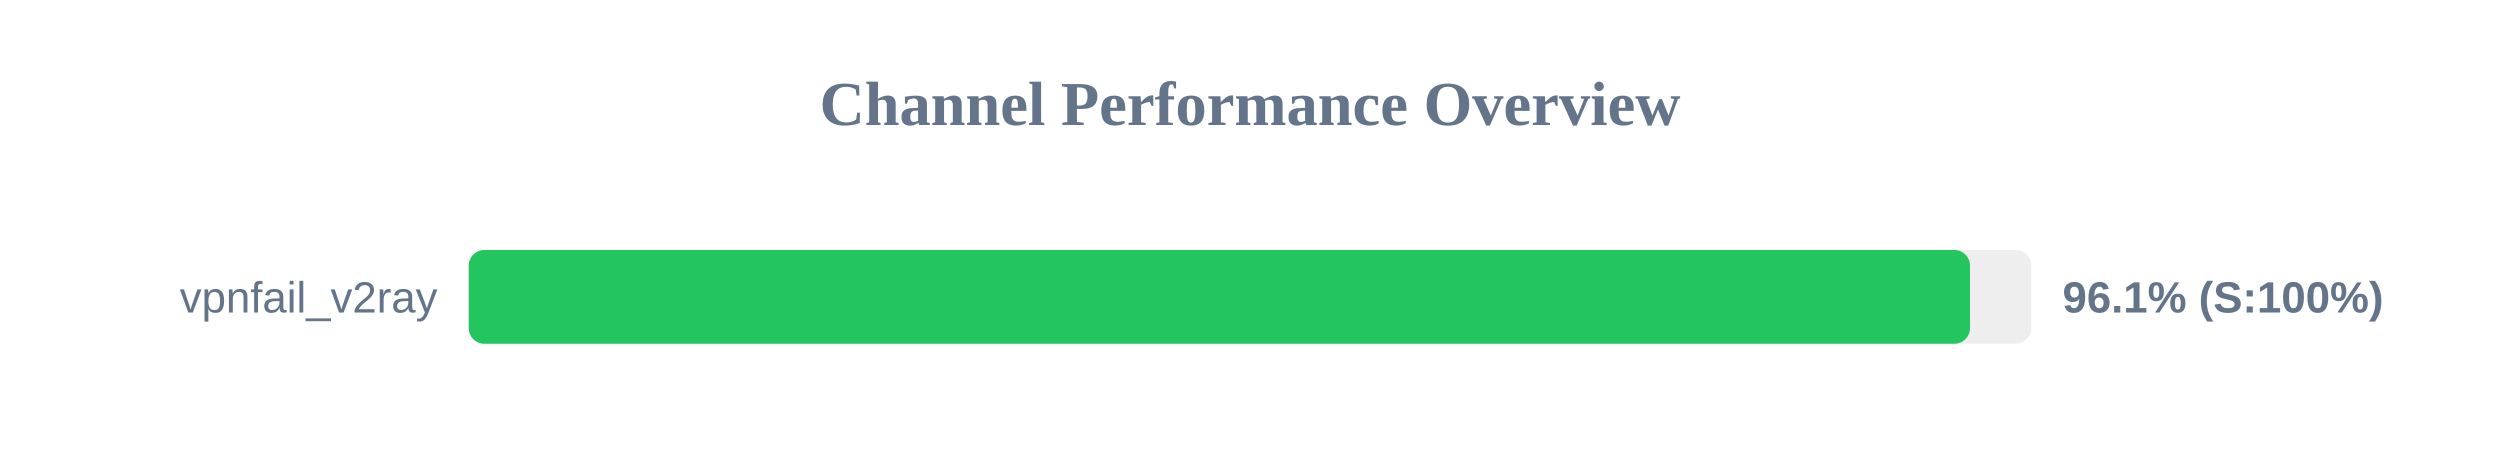
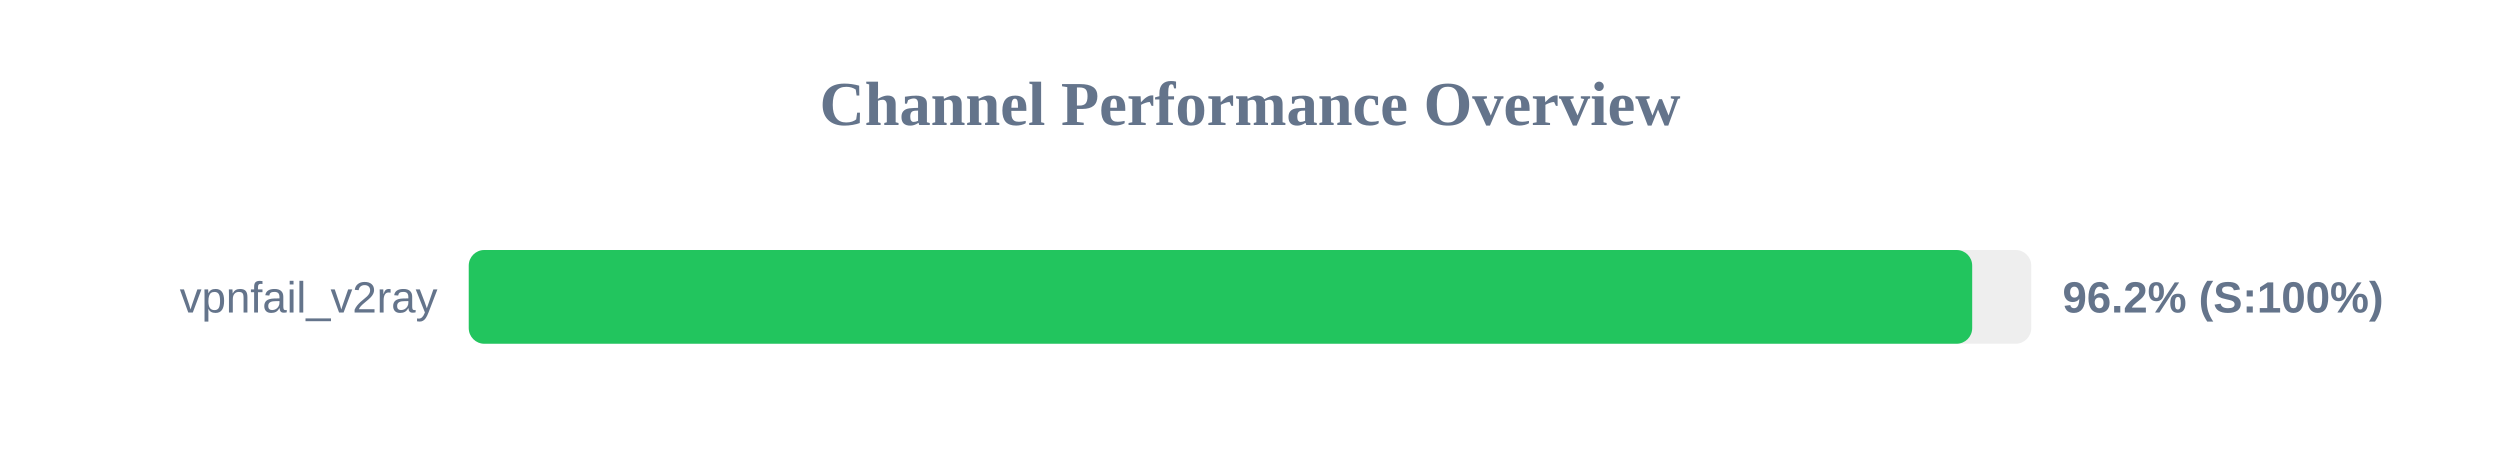
<svg xmlns="http://www.w3.org/2000/svg" width="800" height="150" version="1.1">
  <style>
        .row { font: 14px Arial; fill: #64748b; }
        .score { font: bold 14px Arial; fill: #64748b; }
    </style>
  <text x="400" y="40" text-anchor="middle" font-size="20px" font-weight="bold" fill="#64748b">Channel Performance Overview</text>
  <rect x="150" y="80" width="500" height="30" fill="#eee" rx="5" />
-   <rect x="150" y="80" width="480.4" height="30" fill="#22c55e" rx="5" />
+   <rect x="150" y="80" width="481.1" height="30" fill="#22c55e" rx="5" />
  <text x="140" y="100" text-anchor="end" class="row">vpnfail_v2ray</text>
-   <text x="660" y="100" text-anchor="start" class="score">96.1% (S:100%)</text>
+   <text x="660" y="100" text-anchor="start" class="score">96.2% (S:100%)</text>
</svg>
